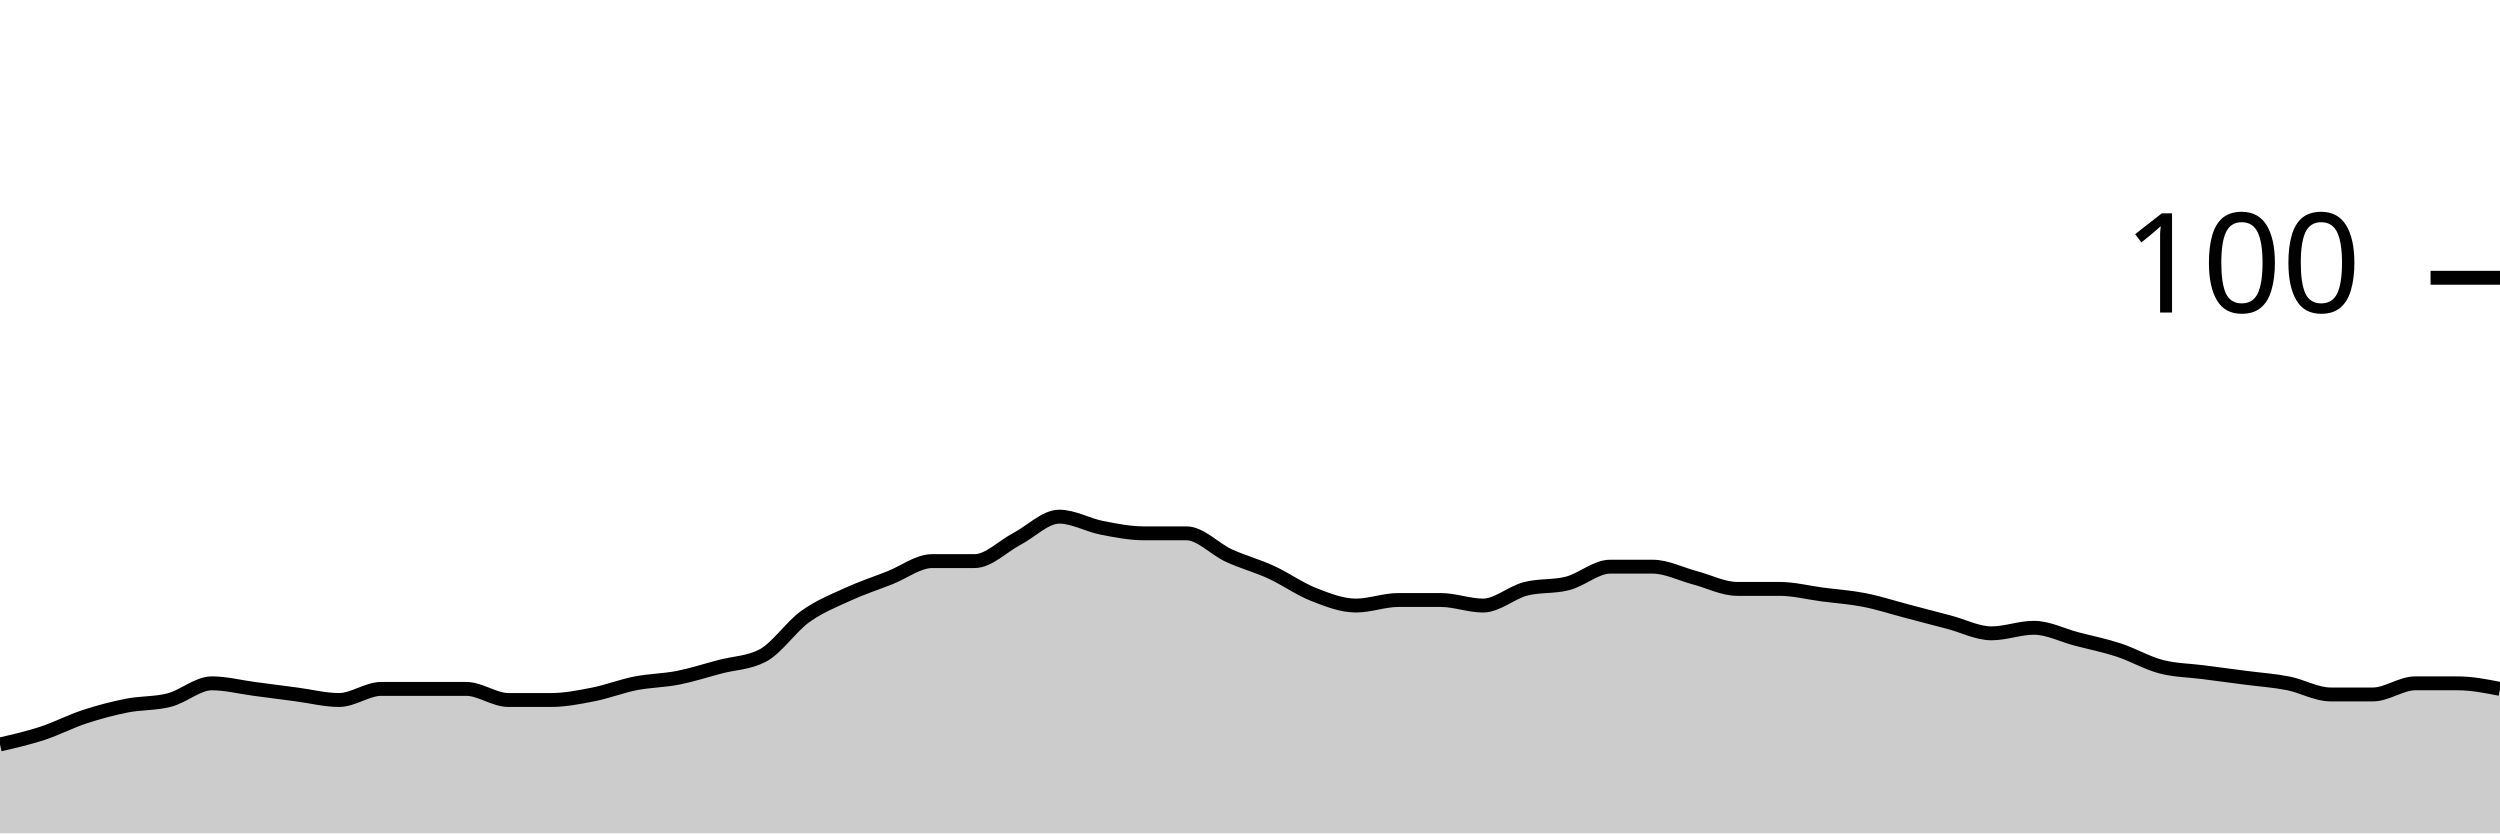
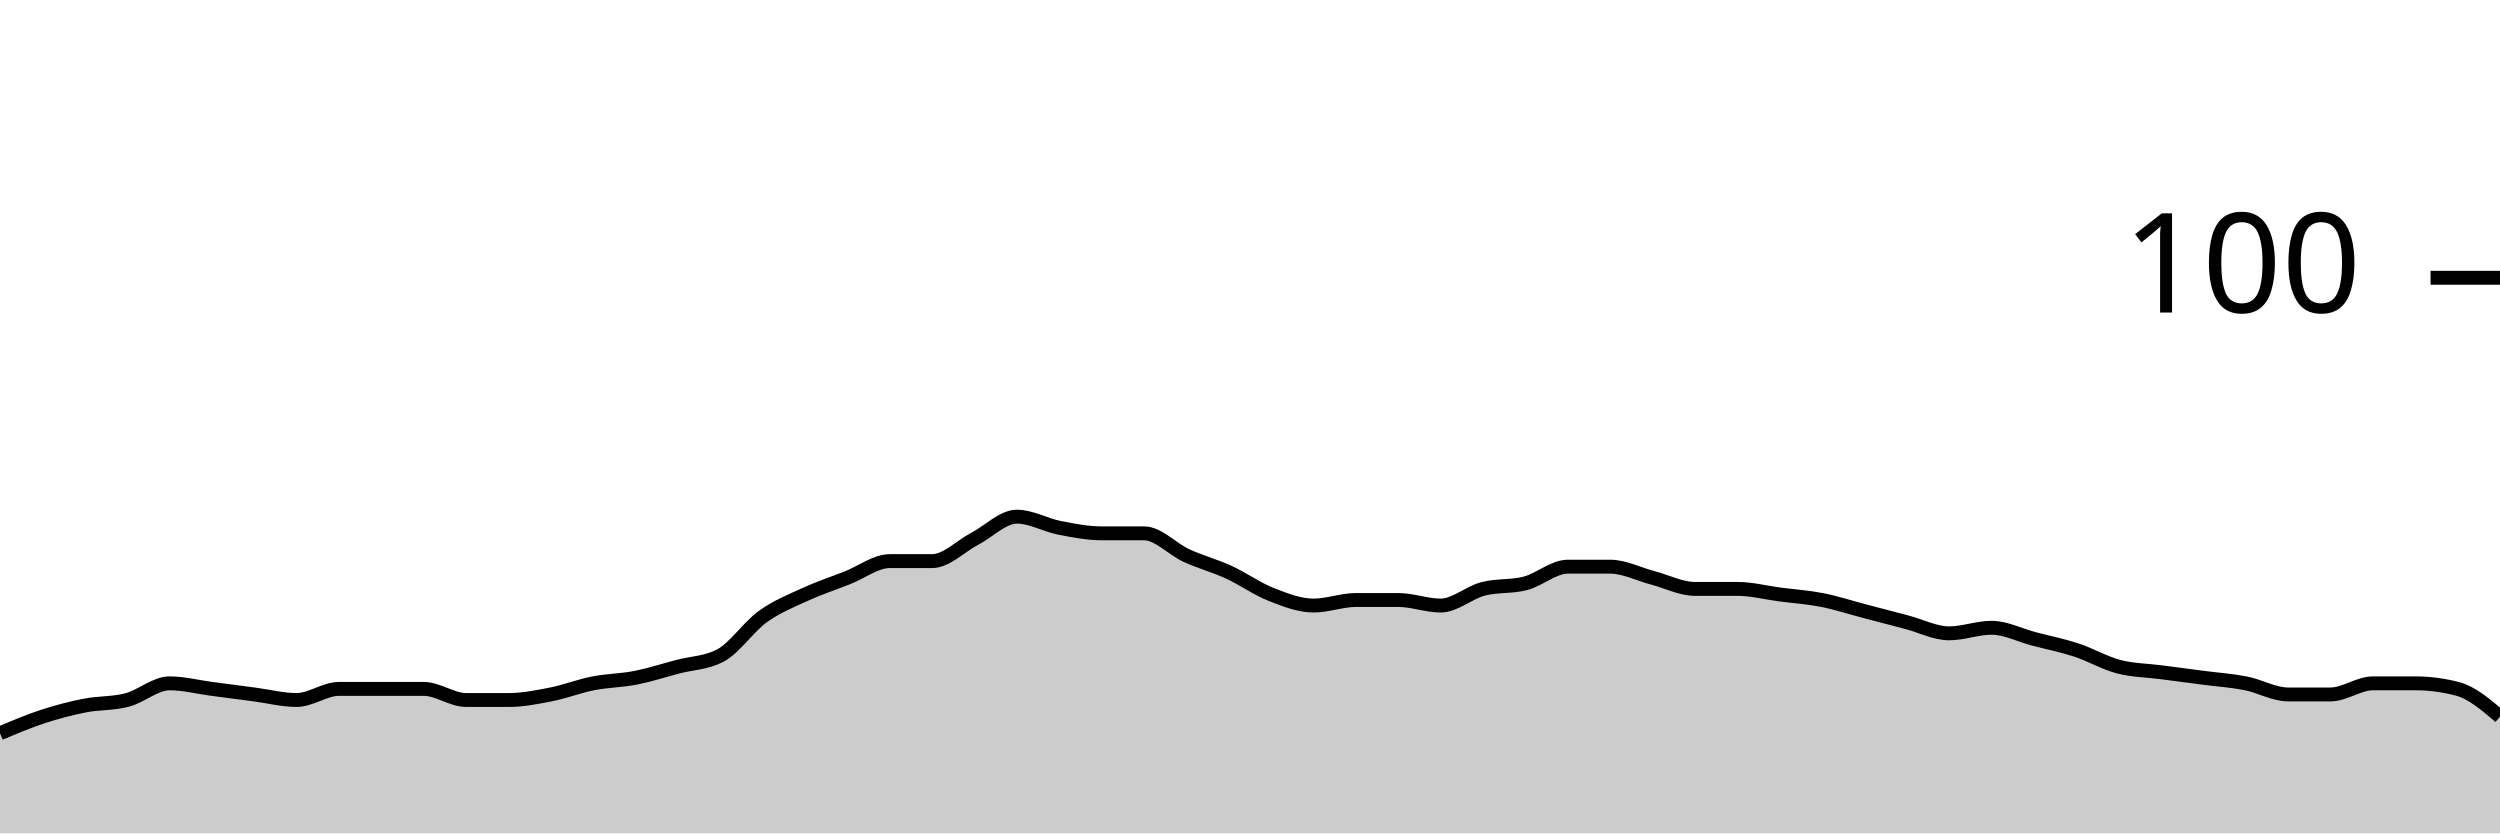
<svg xmlns="http://www.w3.org/2000/svg" viewBox="0 0 180 60">
  <g transform="translate(0,20)">
-     <path class="area" fill="rgba(0, 0, 0, 0.2)" d="M0,33.6C1.017,33.367,2.034,33.133,3.051,32.8C4.068,32.467,5.085,31.933,6.102,31.6C7.119,31.267,8.136,31,9.153,30.8C10.169,30.6,11.186,30.667,12.203,30.4C13.22,30.133,14.237,29.2,15.254,29.2C16.271,29.2,17.288,29.467,18.305,29.6C19.322,29.733,20.339,29.867,21.356,30C22.373,30.133,23.39,30.4,24.407,30.4C25.424,30.4,26.441,29.6,27.458,29.6C28.475,29.6,29.492,29.6,30.508,29.6C31.525,29.6,32.542,29.6,33.559,29.6C34.576,29.6,35.593,30.4,36.61,30.4C37.627,30.4,38.644,30.4,39.661,30.4C40.678,30.4,41.695,30.2,42.712,30C43.729,29.8,44.746,29.4,45.763,29.2C46.78,29,47.797,29,48.814,28.8C49.831,28.6,50.847,28.267,51.864,28C52.881,27.733,53.898,27.733,54.915,27.2C55.932,26.667,56.949,25.133,57.966,24.4C58.983,23.667,60,23.267,61.017,22.8C62.034,22.333,63.051,22,64.068,21.6C65.085,21.2,66.102,20.4,67.119,20.4C68.136,20.4,69.153,20.4,70.169,20.4C71.186,20.4,72.203,19.333,73.22,18.8C74.237,18.267,75.254,17.2,76.271,17.2C77.288,17.2,78.305,17.8,79.322,18C80.339,18.2,81.356,18.4,82.373,18.4C83.39,18.4,84.407,18.4,85.424,18.4C86.441,18.4,87.458,19.533,88.475,20C89.492,20.467,90.508,20.733,91.525,21.2C92.542,21.667,93.559,22.4,94.576,22.8C95.593,23.2,96.61,23.6,97.627,23.6C98.644,23.6,99.661,23.2,100.678,23.2C101.695,23.2,102.712,23.2,103.729,23.2C104.746,23.2,105.763,23.6,106.78,23.6C107.797,23.6,108.814,22.667,109.831,22.4C110.847,22.133,111.864,22.267,112.881,22C113.898,21.733,114.915,20.8,115.932,20.8C116.949,20.8,117.966,20.8,118.983,20.8C120,20.8,121.017,21.333,122.034,21.6C123.051,21.867,124.068,22.4,125.085,22.4C126.102,22.4,127.119,22.4,128.136,22.4C129.153,22.4,130.169,22.667,131.186,22.8C132.203,22.933,133.22,23,134.237,23.2C135.254,23.4,136.271,23.733,137.288,24C138.305,24.267,139.322,24.533,140.339,24.8C141.356,25.067,142.373,25.6,143.39,25.6C144.407,25.6,145.424,25.2,146.441,25.2C147.458,25.2,148.475,25.733,149.492,26C150.508,26.267,151.525,26.467,152.542,26.8C153.559,27.133,154.576,27.733,155.593,28C156.61,28.267,157.627,28.267,158.644,28.4C159.661,28.533,160.678,28.667,161.695,28.8C162.712,28.933,163.729,29,164.746,29.2C165.763,29.4,166.78,30,167.797,30C168.814,30,169.831,30,170.847,30C171.864,30,172.881,29.2,173.898,29.2C174.915,29.2,175.932,29.2,176.949,29.2C177.966,29.2,178.983,29.4,180,29.6L180,40C178.983,40,177.966,40,176.949,40C175.932,40,174.915,40,173.898,40C172.881,40,171.864,40,170.847,40C169.831,40,168.814,40,167.797,40C166.78,40,165.763,40,164.746,40C163.729,40,162.712,40,161.695,40C160.678,40,159.661,40,158.644,40C157.627,40,156.61,40,155.593,40C154.576,40,153.559,40,152.542,40C151.525,40,150.508,40,149.492,40C148.475,40,147.458,40,146.441,40C145.424,40,144.407,40,143.39,40C142.373,40,141.356,40,140.339,40C139.322,40,138.305,40,137.288,40C136.271,40,135.254,40,134.237,40C133.22,40,132.203,40,131.186,40C130.169,40,129.153,40,128.136,40C127.119,40,126.102,40,125.085,40C124.068,40,123.051,40,122.034,40C121.017,40,120,40,118.983,40C117.966,40,116.949,40,115.932,40C114.915,40,113.898,40,112.881,40C111.864,40,110.847,40,109.831,40C108.814,40,107.797,40,106.78,40C105.763,40,104.746,40,103.729,40C102.712,40,101.695,40,100.678,40C99.661,40,98.644,40,97.627,40C96.61,40,95.593,40,94.576,40C93.559,40,92.542,40,91.525,40C90.508,40,89.492,40,88.475,40C87.458,40,86.441,40,85.424,40C84.407,40,83.39,40,82.373,40C81.356,40,80.339,40,79.322,40C78.305,40,77.288,40,76.271,40C75.254,40,74.237,40,73.22,40C72.203,40,71.186,40,70.169,40C69.153,40,68.136,40,67.119,40C66.102,40,65.085,40,64.068,40C63.051,40,62.034,40,61.017,40C60,40,58.983,40,57.966,40C56.949,40,55.932,40,54.915,40C53.898,40,52.881,40,51.864,40C50.847,40,49.831,40,48.814,40C47.797,40,46.78,40,45.763,40C44.746,40,43.729,40,42.712,40C41.695,40,40.678,40,39.661,40C38.644,40,37.627,40,36.61,40C35.593,40,34.576,40,33.559,40C32.542,40,31.525,40,30.508,40C29.492,40,28.475,40,27.458,40C26.441,40,25.424,40,24.407,40C23.39,40,22.373,40,21.356,40C20.339,40,19.322,40,18.305,40C17.288,40,16.271,40,15.254,40C14.237,40,13.22,40,12.203,40C11.186,40,10.169,40,9.153,40C8.136,40,7.119,40,6.102,40C5.085,40,4.068,40,3.051,40C2.034,40,1.017,40,0,40Z" />
-     <path class="line" stroke="black" fill="none" d="M0,33.6C1.017,33.367,2.034,33.133,3.051,32.8C4.068,32.467,5.085,31.933,6.102,31.6C7.119,31.267,8.136,31,9.153,30.8C10.169,30.6,11.186,30.667,12.203,30.4C13.22,30.133,14.237,29.2,15.254,29.2C16.271,29.2,17.288,29.467,18.305,29.6C19.322,29.733,20.339,29.867,21.356,30C22.373,30.133,23.39,30.4,24.407,30.4C25.424,30.4,26.441,29.6,27.458,29.6C28.475,29.6,29.492,29.6,30.508,29.6C31.525,29.6,32.542,29.6,33.559,29.6C34.576,29.6,35.593,30.4,36.61,30.4C37.627,30.4,38.644,30.4,39.661,30.4C40.678,30.4,41.695,30.2,42.712,30C43.729,29.8,44.746,29.4,45.763,29.2C46.78,29,47.797,29,48.814,28.8C49.831,28.6,50.847,28.267,51.864,28C52.881,27.733,53.898,27.733,54.915,27.2C55.932,26.667,56.949,25.133,57.966,24.4C58.983,23.667,60,23.267,61.017,22.8C62.034,22.333,63.051,22,64.068,21.6C65.085,21.2,66.102,20.4,67.119,20.4C68.136,20.4,69.153,20.4,70.169,20.4C71.186,20.4,72.203,19.333,73.22,18.8C74.237,18.267,75.254,17.2,76.271,17.2C77.288,17.2,78.305,17.8,79.322,18C80.339,18.2,81.356,18.4,82.373,18.4C83.39,18.4,84.407,18.4,85.424,18.4C86.441,18.4,87.458,19.533,88.475,20C89.492,20.467,90.508,20.733,91.525,21.2C92.542,21.667,93.559,22.4,94.576,22.8C95.593,23.2,96.61,23.6,97.627,23.6C98.644,23.6,99.661,23.2,100.678,23.2C101.695,23.2,102.712,23.2,103.729,23.2C104.746,23.2,105.763,23.6,106.78,23.6C107.797,23.6,108.814,22.667,109.831,22.4C110.847,22.133,111.864,22.267,112.881,22C113.898,21.733,114.915,20.8,115.932,20.8C116.949,20.8,117.966,20.8,118.983,20.8C120,20.8,121.017,21.333,122.034,21.6C123.051,21.867,124.068,22.4,125.085,22.4C126.102,22.4,127.119,22.4,128.136,22.4C129.153,22.4,130.169,22.667,131.186,22.8C132.203,22.933,133.22,23,134.237,23.2C135.254,23.4,136.271,23.733,137.288,24C138.305,24.267,139.322,24.533,140.339,24.8C141.356,25.067,142.373,25.6,143.39,25.6C144.407,25.6,145.424,25.2,146.441,25.2C147.458,25.2,148.475,25.733,149.492,26C150.508,26.267,151.525,26.467,152.542,26.8C153.559,27.133,154.576,27.733,155.593,28C156.61,28.267,157.627,28.267,158.644,28.4C159.661,28.533,160.678,28.667,161.695,28.8C162.712,28.933,163.729,29,164.746,29.2C165.763,29.4,166.78,30,167.797,30C168.814,30,169.831,30,170.847,30C171.864,30,172.881,29.2,173.898,29.2C174.915,29.2,175.932,29.2,176.949,29.2C177.966,29.2,178.983,29.4,180,29.6" />
+     <path class="area" fill="rgba(0, 0, 0, 0.2)" d="M0,32.8C1.017,32.367,2.034,31.933,3.051,31.6C4.068,31.267,5.085,31,6.102,30.8C7.119,30.6,8.136,30.667,9.153,30.4C10.169,30.133,11.186,29.2,12.203,29.2C13.22,29.2,14.237,29.467,15.254,29.6C16.271,29.733,17.288,29.867,18.305,30C19.322,30.133,20.339,30.4,21.356,30.4C22.373,30.4,23.39,29.6,24.407,29.6C25.424,29.6,26.441,29.6,27.458,29.6C28.475,29.6,29.492,29.6,30.508,29.6C31.525,29.6,32.542,30.4,33.559,30.4C34.576,30.4,35.593,30.4,36.61,30.4C37.627,30.4,38.644,30.2,39.661,30C40.678,29.8,41.695,29.4,42.712,29.2C43.729,29,44.746,29,45.763,28.8C46.78,28.6,47.797,28.267,48.814,28C49.831,27.733,50.847,27.733,51.864,27.2C52.881,26.667,53.898,25.133,54.915,24.4C55.932,23.667,56.949,23.267,57.966,22.8C58.983,22.333,60,22,61.017,21.6C62.034,21.2,63.051,20.4,64.068,20.4C65.085,20.4,66.102,20.4,67.119,20.4C68.136,20.4,69.153,19.333,70.169,18.8C71.186,18.267,72.203,17.2,73.22,17.2C74.237,17.2,75.254,17.8,76.271,18C77.288,18.2,78.305,18.4,79.322,18.4C80.339,18.4,81.356,18.4,82.373,18.4C83.39,18.4,84.407,19.533,85.424,20C86.441,20.467,87.458,20.733,88.475,21.2C89.492,21.667,90.508,22.4,91.525,22.8C92.542,23.2,93.559,23.6,94.576,23.6C95.593,23.6,96.61,23.2,97.627,23.2C98.644,23.2,99.661,23.2,100.678,23.2C101.695,23.2,102.712,23.6,103.729,23.6C104.746,23.6,105.763,22.667,106.78,22.4C107.797,22.133,108.814,22.267,109.831,22C110.847,21.733,111.864,20.8,112.881,20.8C113.898,20.8,114.915,20.8,115.932,20.8C116.949,20.8,117.966,21.333,118.983,21.6C120,21.867,121.017,22.4,122.034,22.4C123.051,22.4,124.068,22.4,125.085,22.4C126.102,22.4,127.119,22.667,128.136,22.8C129.153,22.933,130.169,23,131.186,23.2C132.203,23.4,133.22,23.733,134.237,24C135.254,24.267,136.271,24.533,137.288,24.8C138.305,25.067,139.322,25.6,140.339,25.6C141.356,25.6,142.373,25.2,143.39,25.2C144.407,25.2,145.424,25.733,146.441,26C147.458,26.267,148.475,26.467,149.492,26.8C150.508,27.133,151.525,27.733,152.542,28C153.559,28.267,154.576,28.267,155.593,28.4C156.61,28.533,157.627,28.667,158.644,28.8C159.661,28.933,160.678,29,161.695,29.2C162.712,29.4,163.729,30,164.746,30C165.763,30,166.78,30,167.797,30C168.814,30,169.831,29.2,170.847,29.2C171.864,29.2,172.881,29.2,173.898,29.2C174.915,29.2,175.932,29.333,176.949,29.6C177.966,29.867,178.983,30.733,180,31.6L180,40C178.983,40,177.966,40,176.949,40C175.932,40,174.915,40,173.898,40C172.881,40,171.864,40,170.847,40C169.831,40,168.814,40,167.797,40C166.78,40,165.763,40,164.746,40C163.729,40,162.712,40,161.695,40C160.678,40,159.661,40,158.644,40C157.627,40,156.61,40,155.593,40C154.576,40,153.559,40,152.542,40C151.525,40,150.508,40,149.492,40C148.475,40,147.458,40,146.441,40C145.424,40,144.407,40,143.39,40C142.373,40,141.356,40,140.339,40C139.322,40,138.305,40,137.288,40C136.271,40,135.254,40,134.237,40C133.22,40,132.203,40,131.186,40C130.169,40,129.153,40,128.136,40C127.119,40,126.102,40,125.085,40C124.068,40,123.051,40,122.034,40C121.017,40,120,40,118.983,40C117.966,40,116.949,40,115.932,40C114.915,40,113.898,40,112.881,40C111.864,40,110.847,40,109.831,40C108.814,40,107.797,40,106.78,40C105.763,40,104.746,40,103.729,40C102.712,40,101.695,40,100.678,40C99.661,40,98.644,40,97.627,40C96.61,40,95.593,40,94.576,40C93.559,40,92.542,40,91.525,40C90.508,40,89.492,40,88.475,40C87.458,40,86.441,40,85.424,40C84.407,40,83.39,40,82.373,40C81.356,40,80.339,40,79.322,40C78.305,40,77.288,40,76.271,40C75.254,40,74.237,40,73.22,40C72.203,40,71.186,40,70.169,40C69.153,40,68.136,40,67.119,40C66.102,40,65.085,40,64.068,40C63.051,40,62.034,40,61.017,40C60,40,58.983,40,57.966,40C56.949,40,55.932,40,54.915,40C53.898,40,52.881,40,51.864,40C50.847,40,49.831,40,48.814,40C47.797,40,46.78,40,45.763,40C44.746,40,43.729,40,42.712,40C41.695,40,40.678,40,39.661,40C38.644,40,37.627,40,36.61,40C35.593,40,34.576,40,33.559,40C32.542,40,31.525,40,30.508,40C29.492,40,28.475,40,27.458,40C26.441,40,25.424,40,24.407,40C23.39,40,22.373,40,21.356,40C20.339,40,19.322,40,18.305,40C17.288,40,16.271,40,15.254,40C14.237,40,13.22,40,12.203,40C11.186,40,10.169,40,9.153,40C8.136,40,7.119,40,6.102,40C5.085,40,4.068,40,3.051,40C2.034,40,1.017,40,0,40Z" />
+     <path class="line" stroke="black" fill="none" d="M0,32.8C1.017,32.367,2.034,31.933,3.051,31.6C4.068,31.267,5.085,31,6.102,30.8C7.119,30.6,8.136,30.667,9.153,30.4C10.169,30.133,11.186,29.2,12.203,29.2C13.22,29.2,14.237,29.467,15.254,29.6C16.271,29.733,17.288,29.867,18.305,30C19.322,30.133,20.339,30.4,21.356,30.4C22.373,30.4,23.39,29.6,24.407,29.6C25.424,29.6,26.441,29.6,27.458,29.6C28.475,29.6,29.492,29.6,30.508,29.6C31.525,29.6,32.542,30.4,33.559,30.4C34.576,30.4,35.593,30.4,36.61,30.4C37.627,30.4,38.644,30.2,39.661,30C40.678,29.8,41.695,29.4,42.712,29.2C43.729,29,44.746,29,45.763,28.8C46.78,28.6,47.797,28.267,48.814,28C49.831,27.733,50.847,27.733,51.864,27.2C52.881,26.667,53.898,25.133,54.915,24.4C55.932,23.667,56.949,23.267,57.966,22.8C58.983,22.333,60,22,61.017,21.6C62.034,21.2,63.051,20.4,64.068,20.4C65.085,20.4,66.102,20.4,67.119,20.4C68.136,20.4,69.153,19.333,70.169,18.8C71.186,18.267,72.203,17.2,73.22,17.2C74.237,17.2,75.254,17.8,76.271,18C77.288,18.2,78.305,18.4,79.322,18.4C80.339,18.4,81.356,18.4,82.373,18.4C83.39,18.4,84.407,19.533,85.424,20C86.441,20.467,87.458,20.733,88.475,21.2C89.492,21.667,90.508,22.4,91.525,22.8C92.542,23.2,93.559,23.6,94.576,23.6C95.593,23.6,96.61,23.2,97.627,23.2C98.644,23.2,99.661,23.2,100.678,23.2C101.695,23.2,102.712,23.6,103.729,23.6C104.746,23.6,105.763,22.667,106.78,22.4C107.797,22.133,108.814,22.267,109.831,22C110.847,21.733,111.864,20.8,112.881,20.8C113.898,20.8,114.915,20.8,115.932,20.8C116.949,20.8,117.966,21.333,118.983,21.6C120,21.867,121.017,22.4,122.034,22.4C123.051,22.4,124.068,22.4,125.085,22.4C126.102,22.4,127.119,22.667,128.136,22.8C129.153,22.933,130.169,23,131.186,23.2C132.203,23.4,133.22,23.733,134.237,24C135.254,24.267,136.271,24.533,137.288,24.8C138.305,25.067,139.322,25.6,140.339,25.6C141.356,25.6,142.373,25.2,143.39,25.2C144.407,25.2,145.424,25.733,146.441,26C147.458,26.267,148.475,26.467,149.492,26.8C150.508,27.133,151.525,27.733,152.542,28C153.559,28.267,154.576,28.267,155.593,28.4C156.61,28.533,157.627,28.667,158.644,28.8C159.661,28.933,160.678,29,161.695,29.2C162.712,29.4,163.729,30,164.746,30C165.763,30,166.78,30,167.797,30C168.814,30,169.831,29.2,170.847,29.2C171.864,29.2,172.881,29.2,173.898,29.2C174.915,29.2,175.932,29.333,176.949,29.6C177.966,29.867,178.983,30.733,180,31.6" />
    <path class="axis-ceiling" stroke-width="1" stroke="black" fill="none" d="M175,0L180,0" />
    <text class="axis-ceiling-label" font-family="sans-serif" text-anchor="end" font-size="10px" x="170" y="2.5">100</text>
  </g>
</svg>
